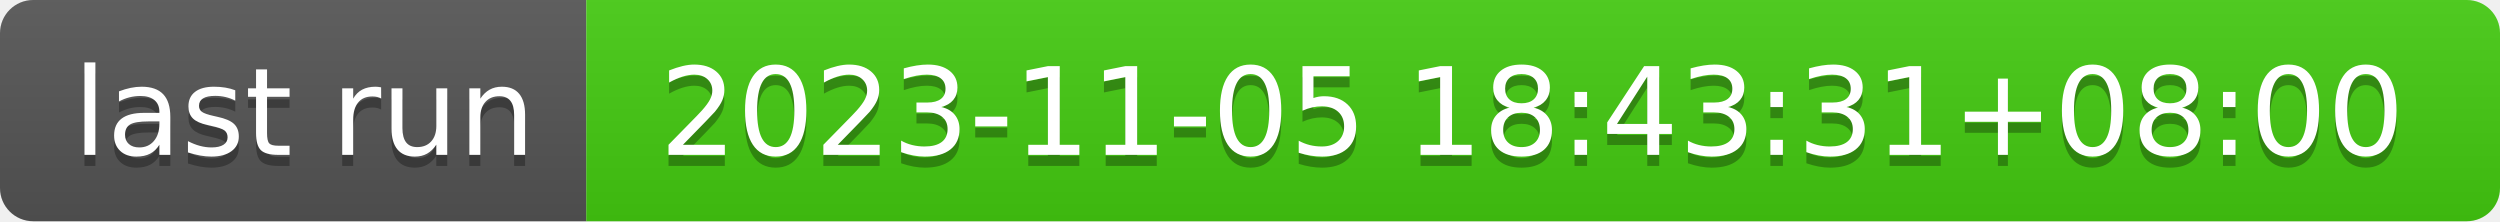
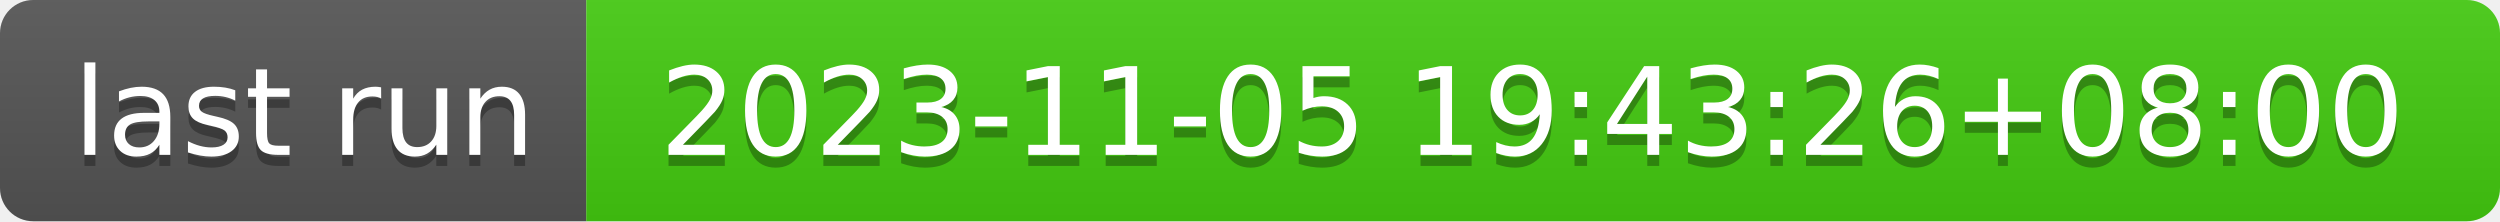
- <svg xmlns="http://www.w3.org/2000/svg" width="226" height="20" role="img" aria-label="last run: 2023-11-05 18:43:31+08:00">
+ <svg xmlns="http://www.w3.org/2000/svg" width="226" height="20" role="img" aria-label="last run: 2023-11-05 19:43:26+08:00">
  <linearGradient id="s" x2="0" y2="100%">
    <stop offset="0" stop-color="#bbb" stop-opacity=".1" />
    <stop offset="1" stop-opacity=".1" />
  </linearGradient>
  <clipPath id="r">
    <rect width="226" height="20" rx="3" fill="#fff" />
  </clipPath>
  <g clip-path="url(#r)">
    <rect width="53" height="20" fill="#555" />
    <rect x="53" width="173" height="20" fill="#4c1" />
    <rect width="226" height="20" fill="url(#s)" />
  </g>
  <g fill="#fff" text-anchor="middle" font-family="Verdana,Geneva,DejaVu Sans,sans-serif" text-rendering="geometricPrecision" font-size="110">
    <text aria-hidden="true" x="275" y="150" fill="#010101" fill-opacity=".3" transform="scale(.1)" textLength="430">last run</text>
    <text x="275" y="140" transform="scale(.1)" fill="#fff" textLength="430">last run</text>
-     <text aria-hidden="true" x="1385" y="150" fill="#010101" fill-opacity=".3" transform="scale(.1)" textLength="1630">2023-11-05 18:43:31+08:00</text>
-     <text x="1385" y="140" transform="scale(.1)" fill="#fff" textLength="1630">2023-11-05 18:43:31+08:00</text>
+     <text aria-hidden="true" x="1385" y="150" fill="#010101" fill-opacity=".3" transform="scale(.1)" textLength="1630">2023-11-05 19:43:26+08:00</text>
+     <text x="1385" y="140" transform="scale(.1)" fill="#fff" textLength="1630">2023-11-05 19:43:26+08:00</text>
  </g>
</svg>
